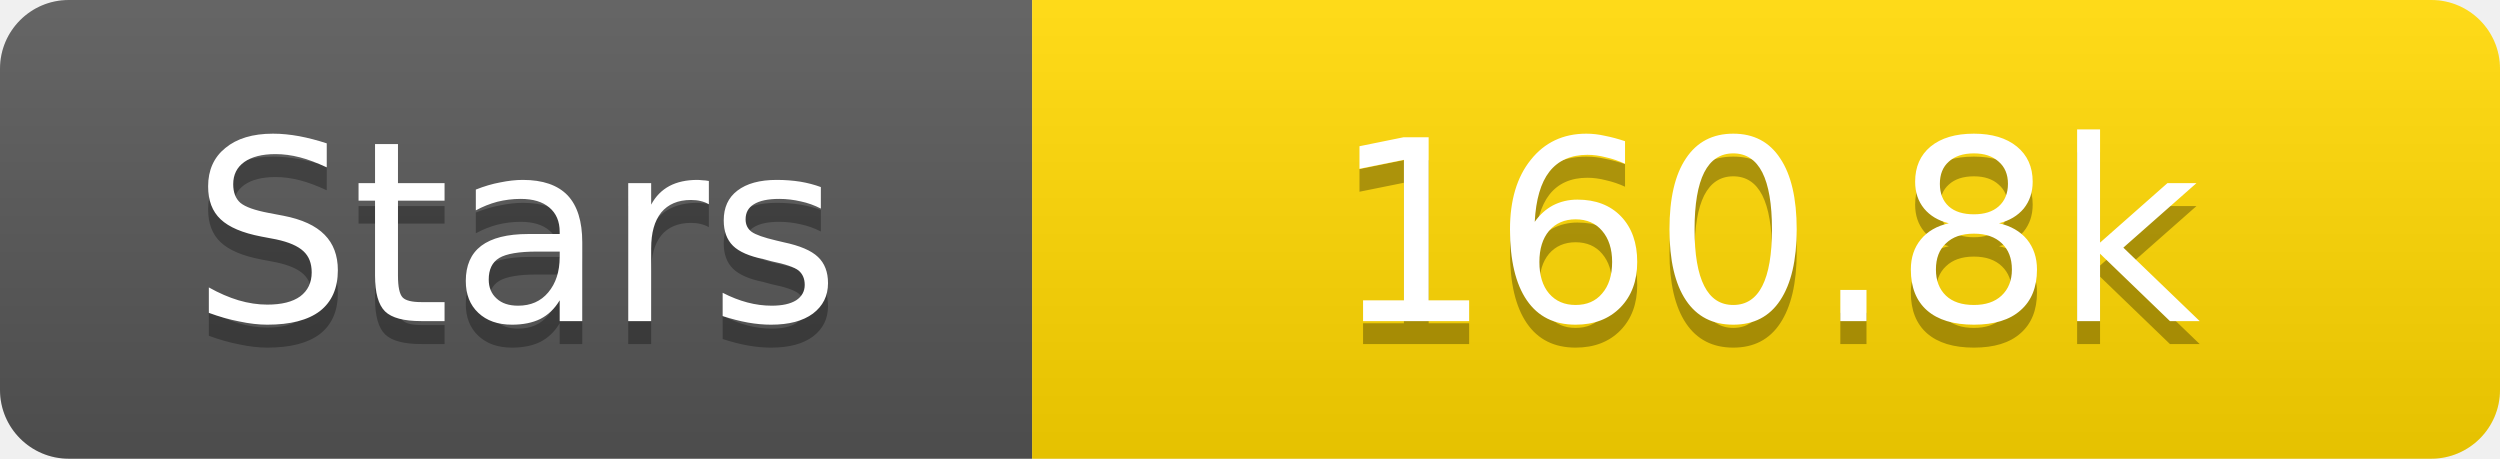
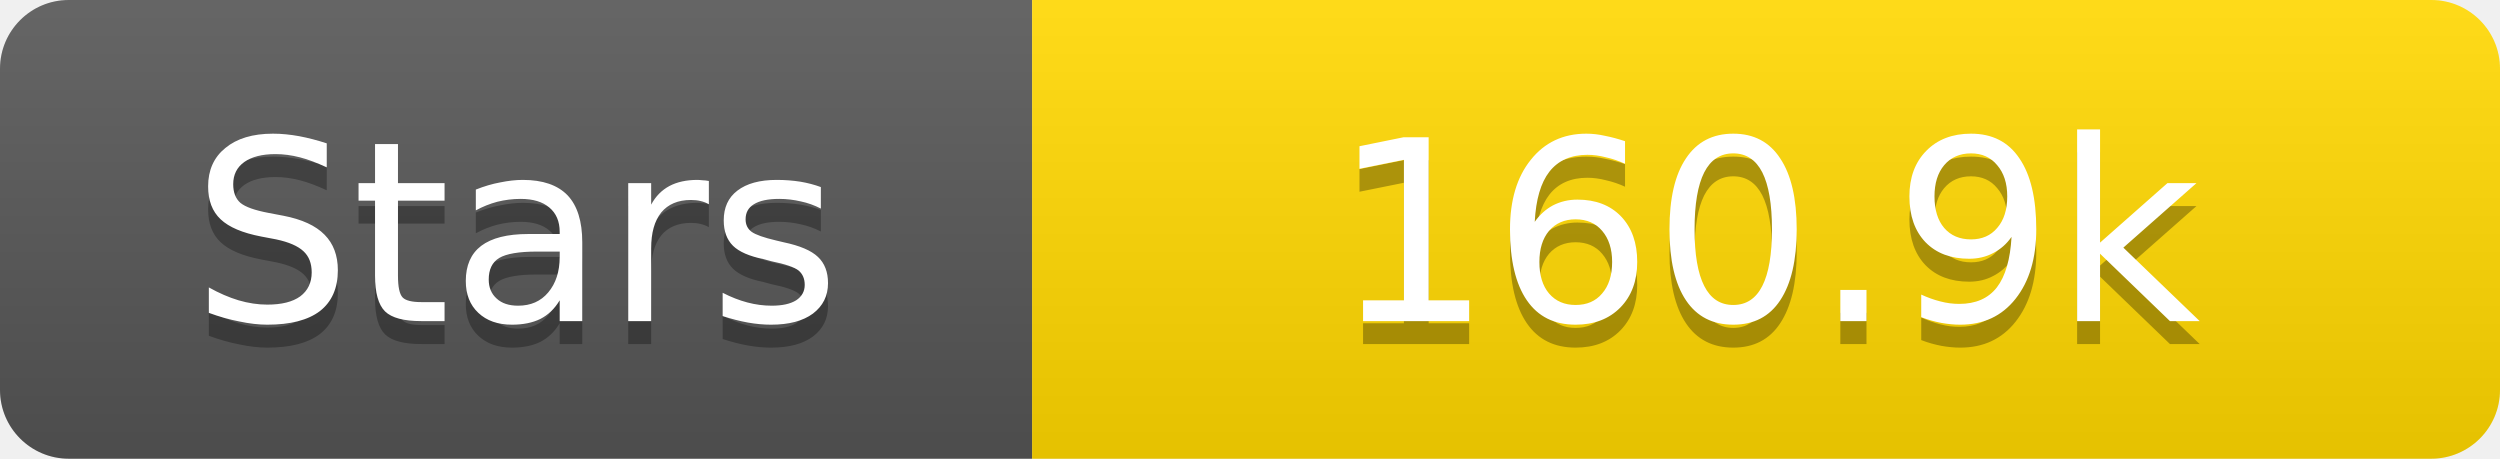
<svg xmlns="http://www.w3.org/2000/svg" width="109" height="20">
  <linearGradient id="s" x2="0" y2="100%">
    <stop offset="0" stop-color="#fff" stop-opacity=".1" />
    <stop offset="1" stop-opacity=".1" />
  </linearGradient>
  <clipPath id="r">
    <rect width="109" height="20" rx="3" fill="#fff" />
  </clipPath>
  <g clip-path="url(#r)">
    <rect width="45" height="20" fill="#555" />
    <rect x="45" width="64" height="20" fill="#ffd700" />
    <rect width="109" height="20" fill="url(#s)" />
  </g>
  <g fill="#fff" text-anchor="middle" font-family="Verdana,Geneva,DejaVu Sans,sans-serif" text-rendering="geometricPrecision" font-size="11">
    <text x="22.5" y="15" fill="#010101" fill-opacity=".3">Stars</text>
    <text x="22.5" y="14">Stars</text>
-     <text x="77.0" y="15" fill="#010101" fill-opacity=".3">160.8k</text>
-     <text x="77.0" y="14">160.8k</text>
+     <text x="77.0" y="15" fill="#010101" fill-opacity=".3">160.9k</text>
+     <text x="77.0" y="14">160.9k</text>
  </g>
</svg>
